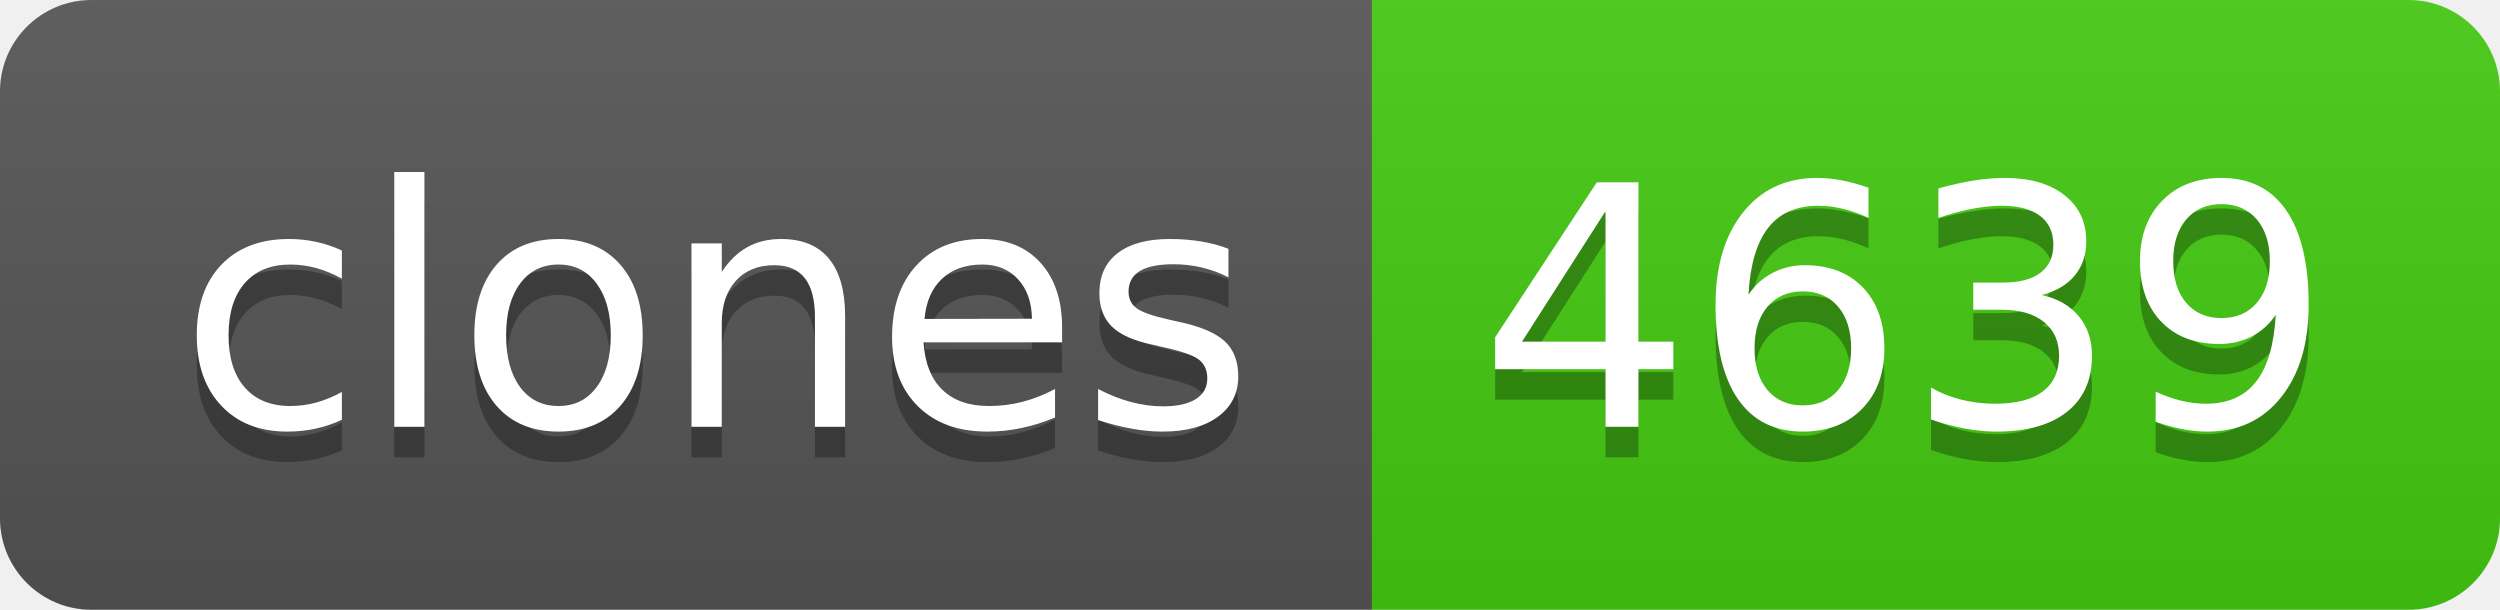
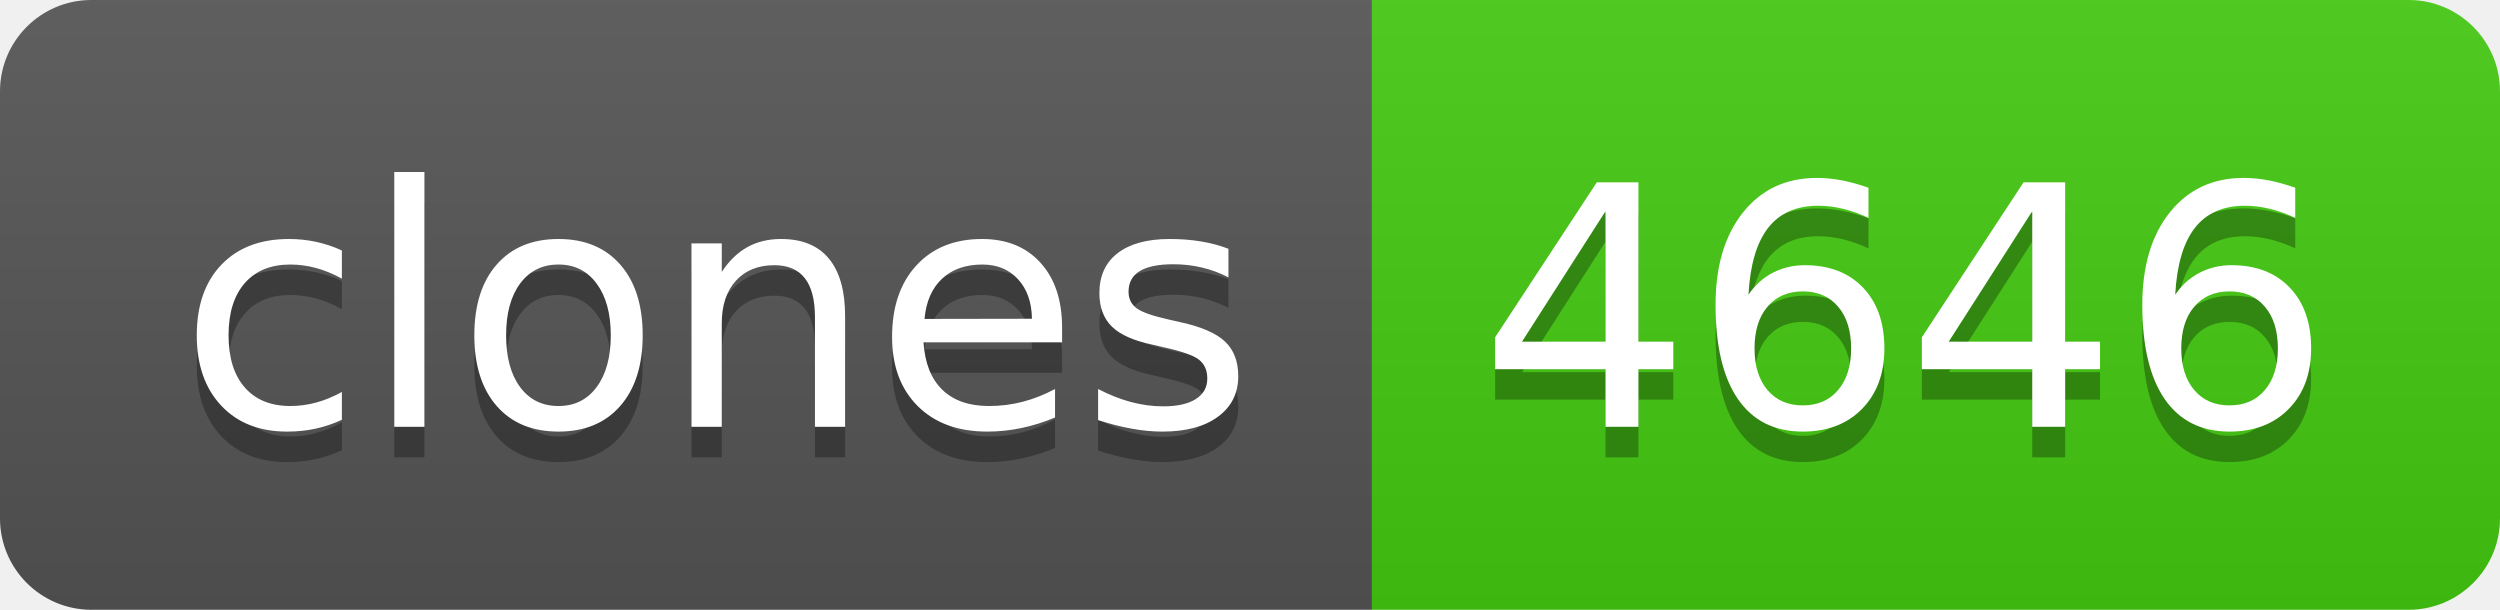
- <svg xmlns="http://www.w3.org/2000/svg" width="82" height="20" role="img" aria-label="clones: 4639">
+ <svg xmlns="http://www.w3.org/2000/svg" width="82" height="20" role="img" aria-label="clones: 4646">
  <linearGradient id="s" x2="0" y2="100%">
    <stop offset="0" stop-color="#bbb" stop-opacity=".1" />
    <stop offset="1" stop-opacity=".1" />
  </linearGradient>
  <clipPath id="r">
    <rect width="82" height="20" rx="3" fill="#fff" />
  </clipPath>
  <g clip-path="url(#r)">
    <rect width="45" height="20" fill="#555" />
    <rect x="45" width="37" height="20" fill="#4c1" />
    <rect width="82" height="20" fill="url(#s)" />
  </g>
  <g fill="#fff" text-anchor="middle" font-family="Verdana,Geneva,DejaVu Sans,sans-serif" text-rendering="geometricPrecision" font-size="110">
    <text aria-hidden="true" x="235" y="150" fill="#010101" fill-opacity=".3" transform="scale(.1)" textLength="350">clones</text>
    <text x="235" y="140" transform="scale(.1)" fill="#fff" textLength="350">clones</text>
-     <text aria-hidden="true" x="625" y="150" fill="#010101" fill-opacity=".3" transform="scale(.1)" textLength="270">4639</text>
-     <text x="625" y="140" transform="scale(.1)" fill="#fff" textLength="270">4639</text>
+     <text aria-hidden="true" x="625" y="150" fill="#010101" fill-opacity=".3" transform="scale(.1)" textLength="270">4646</text>
+     <text x="625" y="140" transform="scale(.1)" fill="#fff" textLength="270">4646</text>
  </g>
</svg>
